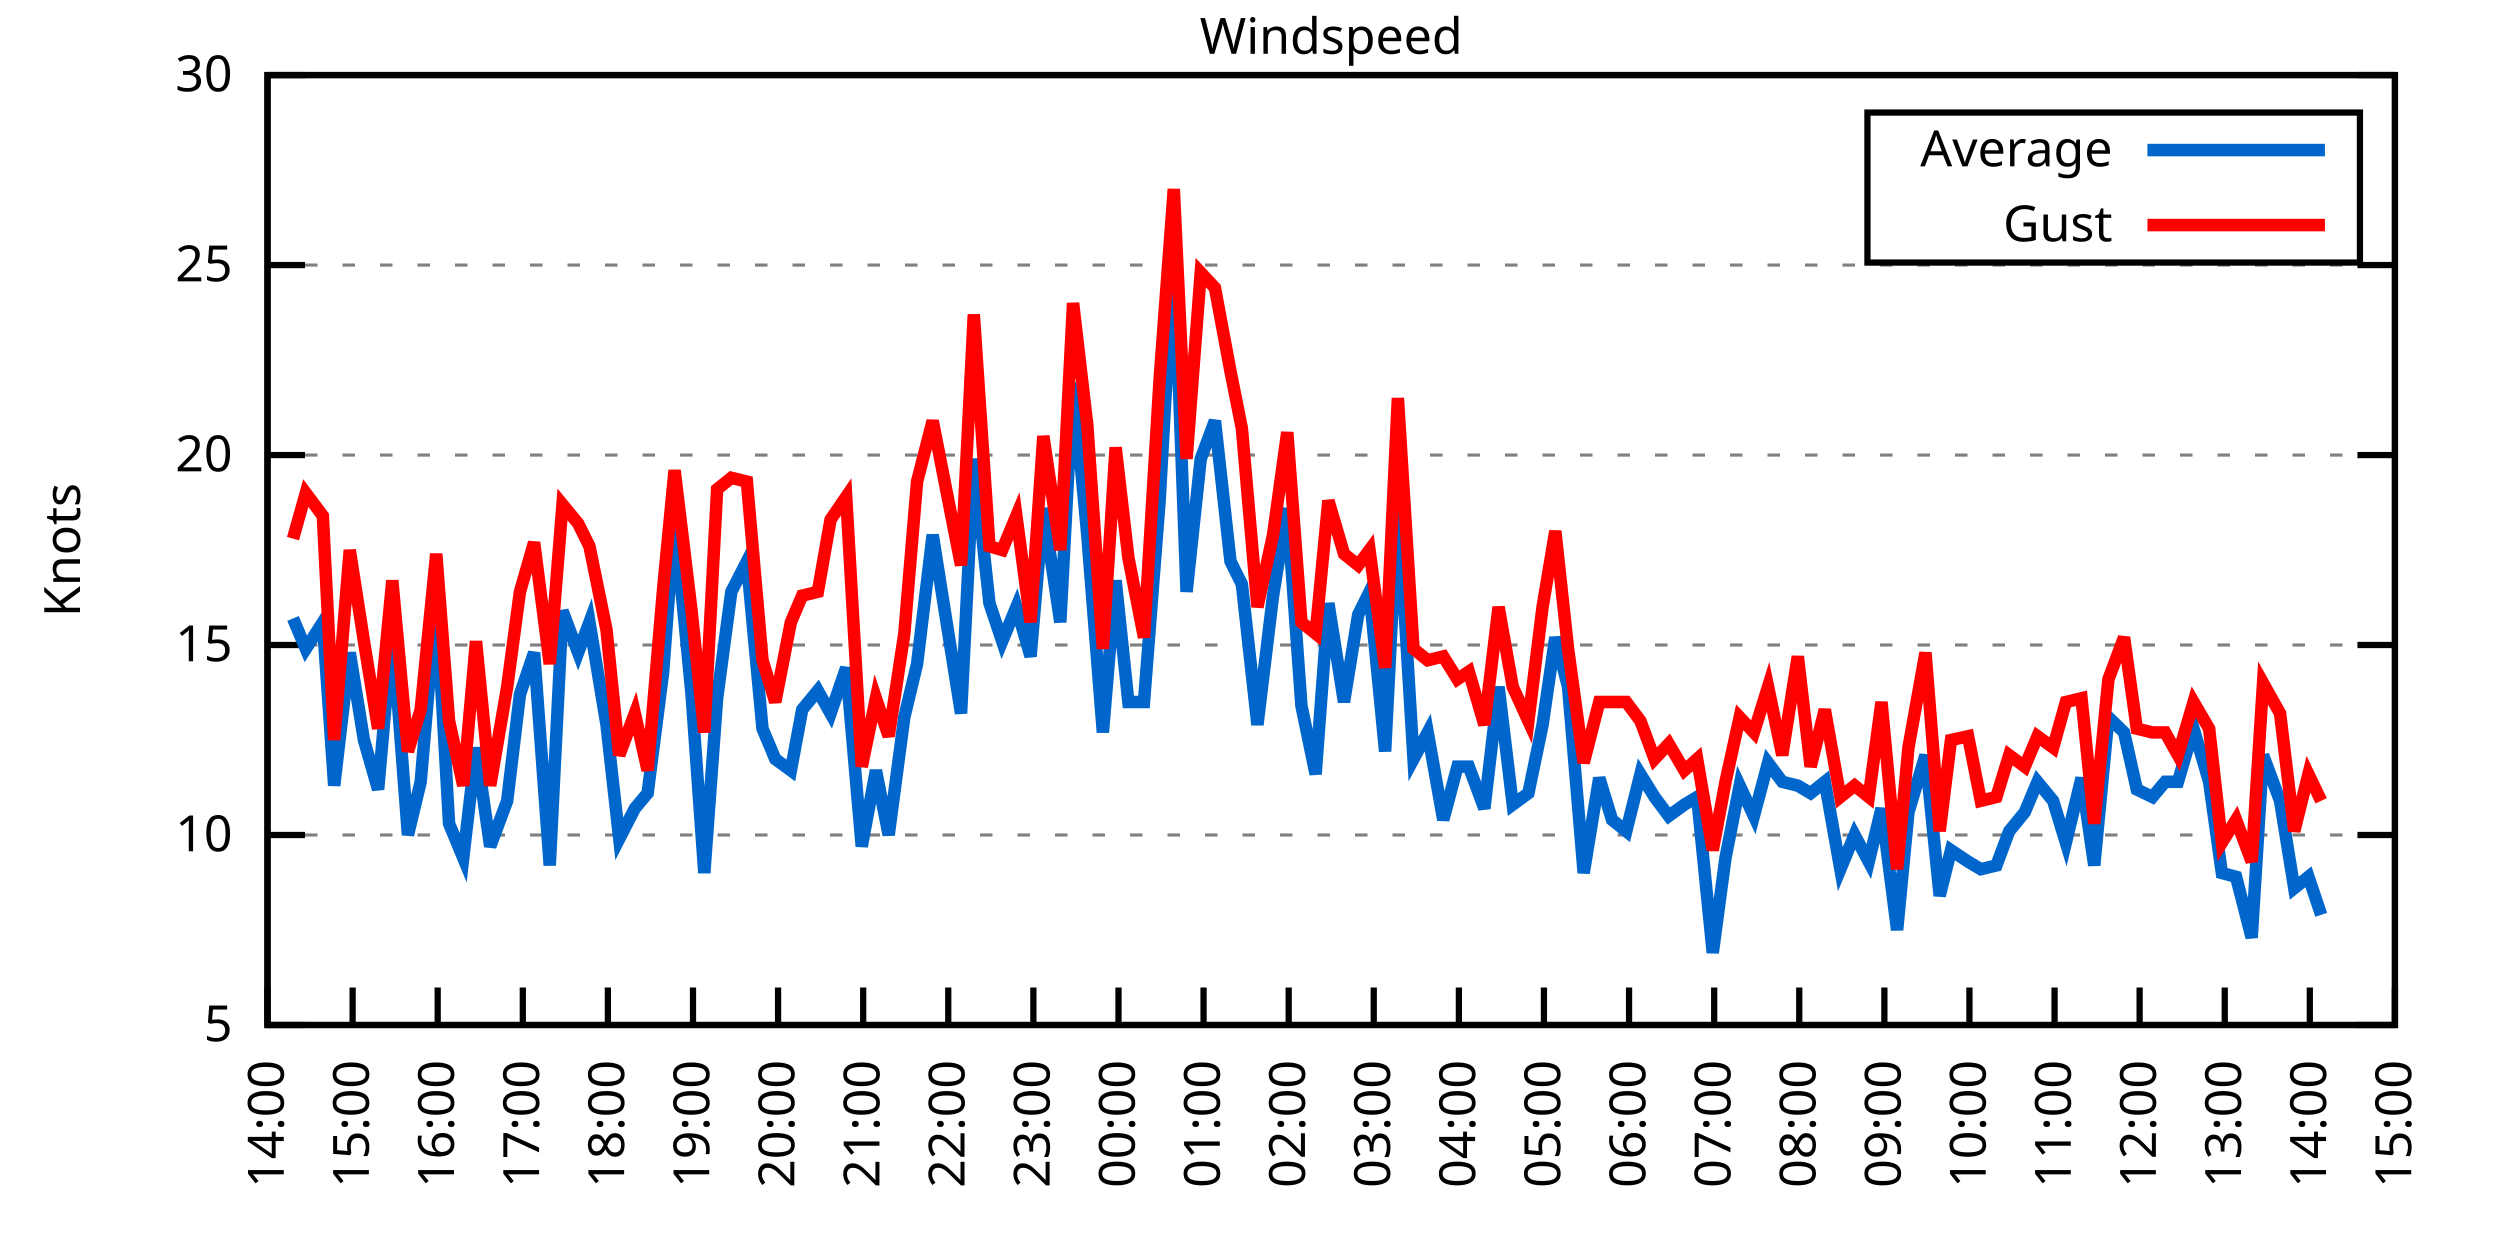
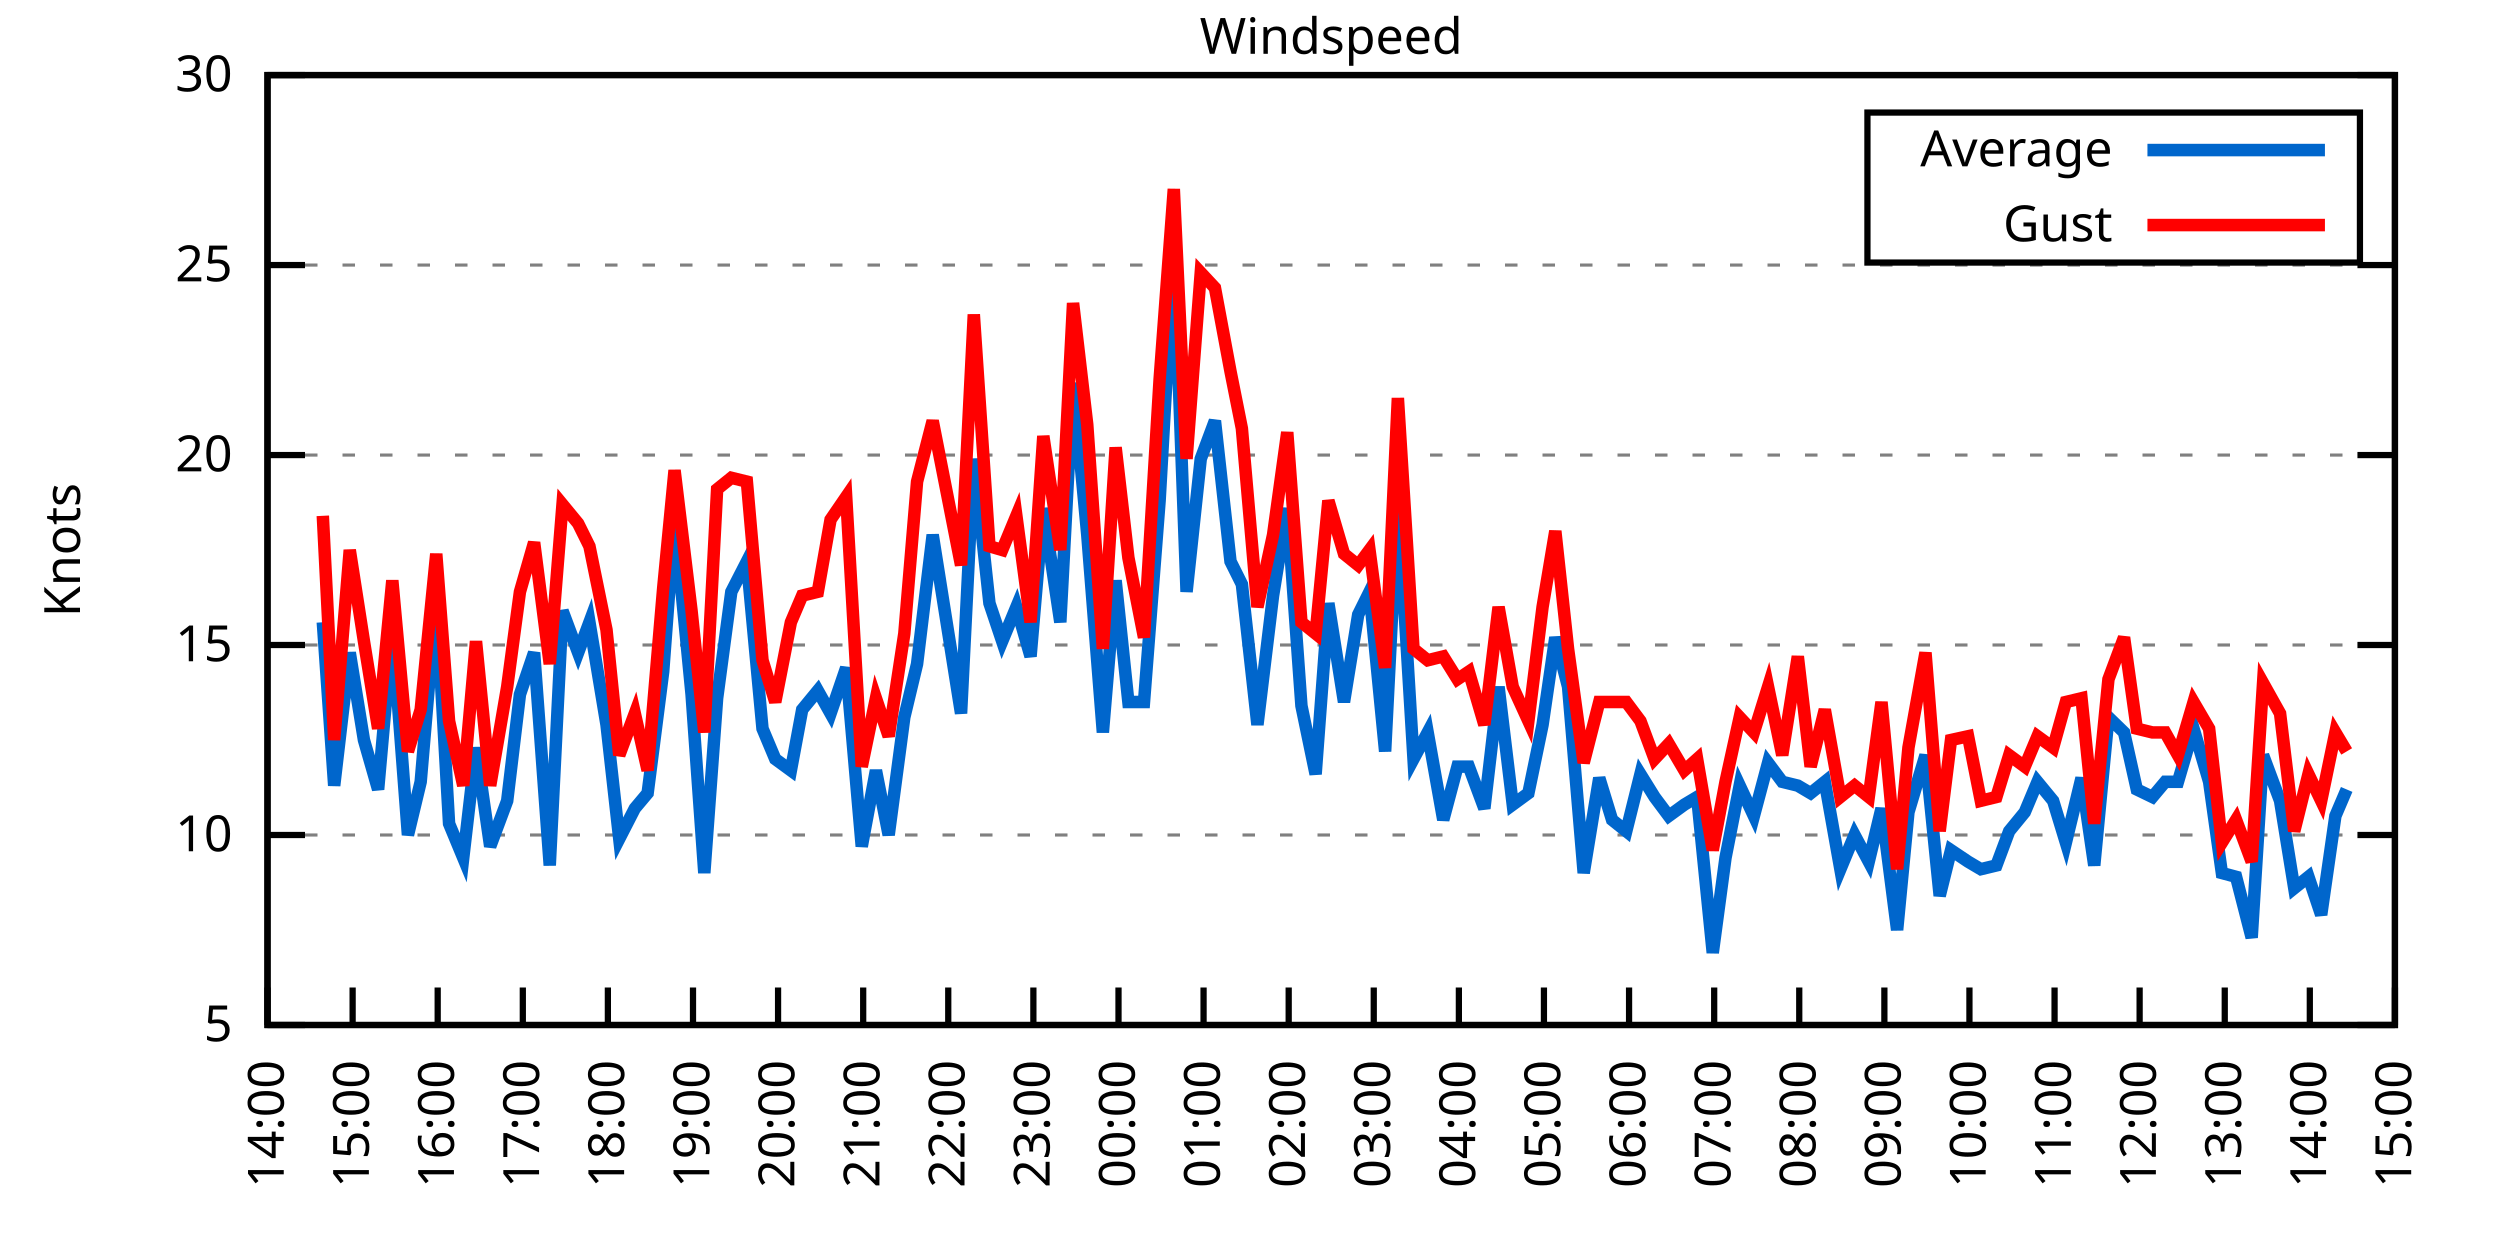
<svg xmlns="http://www.w3.org/2000/svg" xmlns:xlink="http://www.w3.org/1999/xlink" width="400" height="200" viewBox="0 0 400 200">
  <g id="gnuplot_canvas">
    <rect x="0" y="0" width="400" height="200" fill="none" />
    <defs>
      <circle id="gpDot" r="0.5" stroke-width="0.5" stroke="currentColor" />
      <path id="gpPt0" stroke-width="0.333" stroke="currentColor" d="M-1,0 h2 M0,-1 v2" />
      <path id="gpPt1" stroke-width="0.333" stroke="currentColor" d="M-1,-1 L1,1 M1,-1 L-1,1" />
      <path id="gpPt2" stroke-width="0.333" stroke="currentColor" d="M-1,0 L1,0 M0,-1 L0,1 M-1,-1 L1,1 M-1,1 L1,-1" />
      <rect id="gpPt3" stroke-width="0.333" stroke="currentColor" x="-1" y="-1" width="2" height="2" />
      <rect id="gpPt4" stroke-width="0.333" stroke="currentColor" fill="currentColor" x="-1" y="-1" width="2" height="2" />
      <circle id="gpPt5" stroke-width="0.333" stroke="currentColor" cx="0" cy="0" r="1" />
      <use xlink:href="#gpPt5" id="gpPt6" fill="currentColor" stroke="none" />
      <path id="gpPt7" stroke-width="0.333" stroke="currentColor" d="M0,-1.33 L-1.33,0.67 L1.33,0.67 z" />
      <use xlink:href="#gpPt7" id="gpPt8" fill="currentColor" stroke="none" />
      <use xlink:href="#gpPt7" id="gpPt9" stroke="currentColor" transform="rotate(180)" />
      <use xlink:href="#gpPt9" id="gpPt10" fill="currentColor" stroke="none" />
      <use xlink:href="#gpPt3" id="gpPt11" stroke="currentColor" transform="rotate(45)" />
      <use xlink:href="#gpPt11" id="gpPt12" fill="currentColor" stroke="none" />
      <path id="gpPt13" stroke-width="0.333" stroke="currentColor" d="M0,1.330 L1.265,0.411 L0.782,-1.067 L-0.782,-1.076 L-1.265,0.411 z" />
      <use xlink:href="#gpPt13" id="gpPt14" fill="currentColor" stroke="none" />
      <filter id="textbox" filterUnits="objectBoundingBox" x="0" y="0" height="1" width="1">
        <feFlood flood-color="white" flood-opacity="1" result="bgnd" />
        <feComposite in="SourceGraphic" in2="bgnd" operator="atop" />
      </filter>
      <filter id="greybox" filterUnits="objectBoundingBox" x="0" y="0" height="1" width="1">
        <feFlood flood-color="lightgrey" flood-opacity="1" result="grey" />
        <feComposite in="SourceGraphic" in2="grey" operator="atop" />
      </filter>
    </defs>
    <g fill="none" color="white" stroke="currentColor" stroke-width="1.00" stroke-linecap="butt" stroke-linejoin="miter">
</g>
    <g fill="none" color="black" stroke="currentColor" stroke-width="1.00" stroke-linecap="butt" stroke-linejoin="miter">
      <g stroke="none" shape-rendering="crispEdges">
        <polygon fill="rgb(255, 255, 255)" points="42.80,164.00 383.18,164.00 383.18,12.02 42.80,12.02 " />
      </g>
    </g>
    <g fill="none" color="black" stroke="currentColor" stroke-width="1.00" stroke-linecap="butt" stroke-linejoin="miter">
</g>
    <g fill="none" color="black" stroke="black" stroke-width="0.50" stroke-linecap="butt" stroke-linejoin="miter">
</g>
    <g fill="none" color="gray" stroke="currentColor" stroke-width="0.50" stroke-linecap="butt" stroke-linejoin="miter">
      <path stroke="gray" stroke-dasharray="2,4" class="gridline" d="M42.80,164.00 L383.19,164.00  " />
    </g>
    <g fill="none" color="gray" stroke="gray" stroke-width="1.00" stroke-linecap="butt" stroke-linejoin="miter">
</g>
    <g fill="none" color="black" stroke="currentColor" stroke-width="1.00" stroke-linecap="butt" stroke-linejoin="miter">
      <path stroke="black" d="M42.80,164.00 L48.80,164.00 M383.19,164.00 L377.19,164.00  " />
      <g transform="translate(37.20,166.60)" stroke="none" fill="black" font-family="Sans" font-size="8.00" text-anchor="end">
        <text>
          <tspan font-family="Sans"> 5</tspan>
        </text>
      </g>
    </g>
    <g fill="none" color="black" stroke="currentColor" stroke-width="1.00" stroke-linecap="butt" stroke-linejoin="miter">
</g>
    <g fill="none" color="black" stroke="black" stroke-width="0.50" stroke-linecap="butt" stroke-linejoin="miter">
</g>
    <g fill="none" color="gray" stroke="currentColor" stroke-width="0.50" stroke-linecap="butt" stroke-linejoin="miter">
      <path stroke="gray" stroke-dasharray="2,4" class="gridline" d="M42.80,133.60 L383.19,133.60  " />
    </g>
    <g fill="none" color="gray" stroke="gray" stroke-width="1.00" stroke-linecap="butt" stroke-linejoin="miter">
</g>
    <g fill="none" color="black" stroke="currentColor" stroke-width="1.00" stroke-linecap="butt" stroke-linejoin="miter">
      <path stroke="black" d="M42.80,133.60 L48.80,133.60 M383.19,133.60 L377.19,133.60  " />
      <g transform="translate(37.20,136.20)" stroke="none" fill="black" font-family="Sans" font-size="8.00" text-anchor="end">
        <text>
          <tspan font-family="Sans"> 10</tspan>
        </text>
      </g>
    </g>
    <g fill="none" color="black" stroke="currentColor" stroke-width="1.00" stroke-linecap="butt" stroke-linejoin="miter">
</g>
    <g fill="none" color="black" stroke="black" stroke-width="0.50" stroke-linecap="butt" stroke-linejoin="miter">
</g>
    <g fill="none" color="gray" stroke="currentColor" stroke-width="0.50" stroke-linecap="butt" stroke-linejoin="miter">
      <path stroke="gray" stroke-dasharray="2,4" class="gridline" d="M42.80,103.20 L383.19,103.20  " />
    </g>
    <g fill="none" color="gray" stroke="gray" stroke-width="1.00" stroke-linecap="butt" stroke-linejoin="miter">
</g>
    <g fill="none" color="black" stroke="currentColor" stroke-width="1.00" stroke-linecap="butt" stroke-linejoin="miter">
      <path stroke="black" d="M42.80,103.20 L48.80,103.20 M383.19,103.20 L377.19,103.20  " />
      <g transform="translate(37.20,105.80)" stroke="none" fill="black" font-family="Sans" font-size="8.00" text-anchor="end">
        <text>
          <tspan font-family="Sans"> 15</tspan>
        </text>
      </g>
    </g>
    <g fill="none" color="black" stroke="currentColor" stroke-width="1.00" stroke-linecap="butt" stroke-linejoin="miter">
</g>
    <g fill="none" color="black" stroke="black" stroke-width="0.50" stroke-linecap="butt" stroke-linejoin="miter">
</g>
    <g fill="none" color="gray" stroke="currentColor" stroke-width="0.50" stroke-linecap="butt" stroke-linejoin="miter">
      <path stroke="gray" stroke-dasharray="2,4" class="gridline" d="M42.80,72.81 L383.19,72.81  " />
    </g>
    <g fill="none" color="gray" stroke="gray" stroke-width="1.00" stroke-linecap="butt" stroke-linejoin="miter">
</g>
    <g fill="none" color="black" stroke="currentColor" stroke-width="1.00" stroke-linecap="butt" stroke-linejoin="miter">
      <path stroke="black" d="M42.80,72.81 L48.80,72.81 M383.19,72.81 L377.19,72.81  " />
      <g transform="translate(37.20,75.41)" stroke="none" fill="black" font-family="Sans" font-size="8.00" text-anchor="end">
        <text>
          <tspan font-family="Sans"> 20</tspan>
        </text>
      </g>
    </g>
    <g fill="none" color="black" stroke="currentColor" stroke-width="1.00" stroke-linecap="butt" stroke-linejoin="miter">
</g>
    <g fill="none" color="black" stroke="black" stroke-width="0.50" stroke-linecap="butt" stroke-linejoin="miter">
</g>
    <g fill="none" color="gray" stroke="currentColor" stroke-width="0.50" stroke-linecap="butt" stroke-linejoin="miter">
      <path stroke="gray" stroke-dasharray="2,4" class="gridline" d="M42.80,42.41 L383.19,42.41  " />
    </g>
    <g fill="none" color="gray" stroke="gray" stroke-width="1.00" stroke-linecap="butt" stroke-linejoin="miter">
</g>
    <g fill="none" color="black" stroke="currentColor" stroke-width="1.00" stroke-linecap="butt" stroke-linejoin="miter">
      <path stroke="black" d="M42.80,42.41 L48.80,42.41 M383.19,42.41 L377.19,42.41  " />
      <g transform="translate(37.20,45.01)" stroke="none" fill="black" font-family="Sans" font-size="8.00" text-anchor="end">
        <text>
          <tspan font-family="Sans"> 25</tspan>
        </text>
      </g>
    </g>
    <g fill="none" color="black" stroke="currentColor" stroke-width="1.00" stroke-linecap="butt" stroke-linejoin="miter">
</g>
    <g fill="none" color="black" stroke="black" stroke-width="0.50" stroke-linecap="butt" stroke-linejoin="miter">
</g>
    <g fill="none" color="gray" stroke="currentColor" stroke-width="0.50" stroke-linecap="butt" stroke-linejoin="miter">
      <path stroke="gray" stroke-dasharray="2,4" class="gridline" d="M42.80,12.01 L383.19,12.01  " />
    </g>
    <g fill="none" color="gray" stroke="gray" stroke-width="1.00" stroke-linecap="butt" stroke-linejoin="miter">
</g>
    <g fill="none" color="black" stroke="currentColor" stroke-width="1.00" stroke-linecap="butt" stroke-linejoin="miter">
      <path stroke="black" d="M42.80,12.01 L48.80,12.01 M383.19,12.01 L377.19,12.01  " />
      <g transform="translate(37.20,14.61)" stroke="none" fill="black" font-family="Sans" font-size="8.00" text-anchor="end">
        <text>
          <tspan font-family="Sans"> 30</tspan>
        </text>
      </g>
    </g>
    <g fill="none" color="black" stroke="currentColor" stroke-width="1.00" stroke-linecap="butt" stroke-linejoin="miter">
      <path stroke="black" d="M42.80,164.00 L42.80,158.00  " />
      <g transform="translate(45.40,169.60) rotate(270.00)" stroke="none" fill="black" font-family="Sans" font-size="8.00" text-anchor="end">
        <text>
          <tspan font-family="Sans">14:00</tspan>
        </text>
      </g>
    </g>
    <g fill="none" color="black" stroke="currentColor" stroke-width="1.00" stroke-linecap="butt" stroke-linejoin="miter">
      <path stroke="black" d="M56.42,164.00 L56.42,158.00  " />
      <g transform="translate(59.02,169.60) rotate(270.00)" stroke="none" fill="black" font-family="Sans" font-size="8.00" text-anchor="end">
        <text>
          <tspan font-family="Sans">15:00</tspan>
        </text>
      </g>
    </g>
    <g fill="none" color="black" stroke="currentColor" stroke-width="1.00" stroke-linecap="butt" stroke-linejoin="miter">
      <path stroke="black" d="M70.03,164.00 L70.03,158.00  " />
      <g transform="translate(72.63,169.60) rotate(270.00)" stroke="none" fill="black" font-family="Sans" font-size="8.00" text-anchor="end">
        <text>
          <tspan font-family="Sans">16:00</tspan>
        </text>
      </g>
    </g>
    <g fill="none" color="black" stroke="currentColor" stroke-width="1.00" stroke-linecap="butt" stroke-linejoin="miter">
      <path stroke="black" d="M83.65,164.00 L83.65,158.00  " />
      <g transform="translate(86.25,169.60) rotate(270.00)" stroke="none" fill="black" font-family="Sans" font-size="8.00" text-anchor="end">
        <text>
          <tspan font-family="Sans">17:00</tspan>
        </text>
      </g>
    </g>
    <g fill="none" color="black" stroke="currentColor" stroke-width="1.00" stroke-linecap="butt" stroke-linejoin="miter">
      <path stroke="black" d="M97.26,164.00 L97.26,158.00  " />
      <g transform="translate(99.86,169.60) rotate(270.00)" stroke="none" fill="black" font-family="Sans" font-size="8.00" text-anchor="end">
        <text>
          <tspan font-family="Sans">18:00</tspan>
        </text>
      </g>
    </g>
    <g fill="none" color="black" stroke="currentColor" stroke-width="1.00" stroke-linecap="butt" stroke-linejoin="miter">
      <path stroke="black" d="M110.88,164.00 L110.88,158.00  " />
      <g transform="translate(113.48,169.60) rotate(270.00)" stroke="none" fill="black" font-family="Sans" font-size="8.00" text-anchor="end">
        <text>
          <tspan font-family="Sans">19:00</tspan>
        </text>
      </g>
    </g>
    <g fill="none" color="black" stroke="currentColor" stroke-width="1.00" stroke-linecap="butt" stroke-linejoin="miter">
      <path stroke="black" d="M124.49,164.00 L124.49,158.00  " />
      <g transform="translate(127.09,169.60) rotate(270.00)" stroke="none" fill="black" font-family="Sans" font-size="8.00" text-anchor="end">
        <text>
          <tspan font-family="Sans">20:00</tspan>
        </text>
      </g>
    </g>
    <g fill="none" color="black" stroke="currentColor" stroke-width="1.00" stroke-linecap="butt" stroke-linejoin="miter">
      <path stroke="black" d="M138.11,164.00 L138.11,158.00  " />
      <g transform="translate(140.71,169.60) rotate(270.00)" stroke="none" fill="black" font-family="Sans" font-size="8.00" text-anchor="end">
        <text>
          <tspan font-family="Sans">21:00</tspan>
        </text>
      </g>
    </g>
    <g fill="none" color="black" stroke="currentColor" stroke-width="1.00" stroke-linecap="butt" stroke-linejoin="miter">
      <path stroke="black" d="M151.72,164.00 L151.72,158.00  " />
      <g transform="translate(154.32,169.60) rotate(270.00)" stroke="none" fill="black" font-family="Sans" font-size="8.00" text-anchor="end">
        <text>
          <tspan font-family="Sans">22:00</tspan>
        </text>
      </g>
    </g>
    <g fill="none" color="black" stroke="currentColor" stroke-width="1.00" stroke-linecap="butt" stroke-linejoin="miter">
      <path stroke="black" d="M165.34,164.00 L165.34,158.00  " />
      <g transform="translate(167.94,169.60) rotate(270.00)" stroke="none" fill="black" font-family="Sans" font-size="8.00" text-anchor="end">
        <text>
          <tspan font-family="Sans">23:00</tspan>
        </text>
      </g>
    </g>
    <g fill="none" color="black" stroke="currentColor" stroke-width="1.00" stroke-linecap="butt" stroke-linejoin="miter">
      <path stroke="black" d="M178.96,164.00 L178.96,158.00  " />
      <g transform="translate(181.56,169.60) rotate(270.00)" stroke="none" fill="black" font-family="Sans" font-size="8.00" text-anchor="end">
        <text>
          <tspan font-family="Sans">00:00</tspan>
        </text>
      </g>
    </g>
    <g fill="none" color="black" stroke="currentColor" stroke-width="1.00" stroke-linecap="butt" stroke-linejoin="miter">
      <path stroke="black" d="M192.57,164.00 L192.57,158.00  " />
      <g transform="translate(195.17,169.60) rotate(270.00)" stroke="none" fill="black" font-family="Sans" font-size="8.00" text-anchor="end">
        <text>
          <tspan font-family="Sans">01:00</tspan>
        </text>
      </g>
    </g>
    <g fill="none" color="black" stroke="currentColor" stroke-width="1.00" stroke-linecap="butt" stroke-linejoin="miter">
      <path stroke="black" d="M206.19,164.00 L206.19,158.00  " />
      <g transform="translate(208.79,169.60) rotate(270.00)" stroke="none" fill="black" font-family="Sans" font-size="8.00" text-anchor="end">
        <text>
          <tspan font-family="Sans">02:00</tspan>
        </text>
      </g>
    </g>
    <g fill="none" color="black" stroke="currentColor" stroke-width="1.00" stroke-linecap="butt" stroke-linejoin="miter">
      <path stroke="black" d="M219.80,164.00 L219.80,158.00  " />
      <g transform="translate(222.40,169.60) rotate(270.00)" stroke="none" fill="black" font-family="Sans" font-size="8.00" text-anchor="end">
        <text>
          <tspan font-family="Sans">03:00</tspan>
        </text>
      </g>
    </g>
    <g fill="none" color="black" stroke="currentColor" stroke-width="1.00" stroke-linecap="butt" stroke-linejoin="miter">
      <path stroke="black" d="M233.42,164.00 L233.42,158.00  " />
      <g transform="translate(236.02,169.60) rotate(270.00)" stroke="none" fill="black" font-family="Sans" font-size="8.00" text-anchor="end">
        <text>
          <tspan font-family="Sans">04:00</tspan>
        </text>
      </g>
    </g>
    <g fill="none" color="black" stroke="currentColor" stroke-width="1.00" stroke-linecap="butt" stroke-linejoin="miter">
      <path stroke="black" d="M247.03,164.00 L247.03,158.00  " />
      <g transform="translate(249.63,169.60) rotate(270.00)" stroke="none" fill="black" font-family="Sans" font-size="8.00" text-anchor="end">
        <text>
          <tspan font-family="Sans">05:00</tspan>
        </text>
      </g>
    </g>
    <g fill="none" color="black" stroke="currentColor" stroke-width="1.00" stroke-linecap="butt" stroke-linejoin="miter">
      <path stroke="black" d="M260.65,164.00 L260.65,158.00  " />
      <g transform="translate(263.25,169.60) rotate(270.00)" stroke="none" fill="black" font-family="Sans" font-size="8.00" text-anchor="end">
        <text>
          <tspan font-family="Sans">06:00</tspan>
        </text>
      </g>
    </g>
    <g fill="none" color="black" stroke="currentColor" stroke-width="1.00" stroke-linecap="butt" stroke-linejoin="miter">
      <path stroke="black" d="M274.27,164.00 L274.27,158.00  " />
      <g transform="translate(276.87,169.60) rotate(270.00)" stroke="none" fill="black" font-family="Sans" font-size="8.00" text-anchor="end">
        <text>
          <tspan font-family="Sans">07:00</tspan>
        </text>
      </g>
    </g>
    <g fill="none" color="black" stroke="currentColor" stroke-width="1.00" stroke-linecap="butt" stroke-linejoin="miter">
      <path stroke="black" d="M287.88,164.00 L287.88,158.00  " />
      <g transform="translate(290.48,169.60) rotate(270.00)" stroke="none" fill="black" font-family="Sans" font-size="8.00" text-anchor="end">
        <text>
          <tspan font-family="Sans">08:00</tspan>
        </text>
      </g>
    </g>
    <g fill="none" color="black" stroke="currentColor" stroke-width="1.00" stroke-linecap="butt" stroke-linejoin="miter">
      <path stroke="black" d="M301.50,164.00 L301.50,158.00  " />
      <g transform="translate(304.10,169.60) rotate(270.00)" stroke="none" fill="black" font-family="Sans" font-size="8.00" text-anchor="end">
        <text>
          <tspan font-family="Sans">09:00</tspan>
        </text>
      </g>
    </g>
    <g fill="none" color="black" stroke="currentColor" stroke-width="1.00" stroke-linecap="butt" stroke-linejoin="miter">
      <path stroke="black" d="M315.11,164.00 L315.11,158.00  " />
      <g transform="translate(317.71,169.60) rotate(270.00)" stroke="none" fill="black" font-family="Sans" font-size="8.00" text-anchor="end">
        <text>
          <tspan font-family="Sans">10:00</tspan>
        </text>
      </g>
    </g>
    <g fill="none" color="black" stroke="currentColor" stroke-width="1.00" stroke-linecap="butt" stroke-linejoin="miter">
      <path stroke="black" d="M328.73,164.00 L328.73,158.00  " />
      <g transform="translate(331.33,169.60) rotate(270.00)" stroke="none" fill="black" font-family="Sans" font-size="8.00" text-anchor="end">
        <text>
          <tspan font-family="Sans">11:00</tspan>
        </text>
      </g>
    </g>
    <g fill="none" color="black" stroke="currentColor" stroke-width="1.00" stroke-linecap="butt" stroke-linejoin="miter">
      <path stroke="black" d="M342.34,164.00 L342.34,158.00  " />
      <g transform="translate(344.94,169.60) rotate(270.00)" stroke="none" fill="black" font-family="Sans" font-size="8.00" text-anchor="end">
        <text>
          <tspan font-family="Sans">12:00</tspan>
        </text>
      </g>
    </g>
    <g fill="none" color="black" stroke="currentColor" stroke-width="1.00" stroke-linecap="butt" stroke-linejoin="miter">
      <path stroke="black" d="M355.96,164.00 L355.96,158.00  " />
      <g transform="translate(358.56,169.60) rotate(270.00)" stroke="none" fill="black" font-family="Sans" font-size="8.00" text-anchor="end">
        <text>
          <tspan font-family="Sans">13:00</tspan>
        </text>
      </g>
    </g>
    <g fill="none" color="black" stroke="currentColor" stroke-width="1.00" stroke-linecap="butt" stroke-linejoin="miter">
      <path stroke="black" d="M369.57,164.00 L369.57,158.00  " />
      <g transform="translate(372.17,169.60) rotate(270.00)" stroke="none" fill="black" font-family="Sans" font-size="8.00" text-anchor="end">
        <text>
          <tspan font-family="Sans">14:00</tspan>
        </text>
      </g>
    </g>
    <g fill="none" color="black" stroke="currentColor" stroke-width="1.00" stroke-linecap="butt" stroke-linejoin="miter">
      <path stroke="black" d="M383.19,164.00 L383.19,158.00  " />
      <g transform="translate(385.79,169.60) rotate(270.00)" stroke="none" fill="black" font-family="Sans" font-size="8.00" text-anchor="end">
        <text>
          <tspan font-family="Sans">15:00</tspan>
        </text>
      </g>
    </g>
    <g fill="none" color="black" stroke="currentColor" stroke-width="1.00" stroke-linecap="butt" stroke-linejoin="miter">
</g>
    <g fill="none" color="black" stroke="currentColor" stroke-width="1.00" stroke-linecap="butt" stroke-linejoin="miter">
      <path stroke="black" d="M42.80,12.01 L42.80,164.00 L383.19,164.00 L383.19,12.01 L42.80,12.01 Z  " />
    </g>
    <g fill="none" color="black" stroke="currentColor" stroke-width="1.00" stroke-linecap="butt" stroke-linejoin="miter">
</g>
    <g fill="none" color="black" stroke="currentColor" stroke-width="1.00" stroke-linecap="butt" stroke-linejoin="miter">
      <path stroke="black" d="M298.79,42.01 L298.79,18.01 L377.59,18.01 L377.59,42.01 L298.79,42.01 Z  " />
    </g>
    <g id="Windspeed_plot_1">
      <g fill="none" color="white" stroke="black" stroke-width="2.00" stroke-linecap="butt" stroke-linejoin="miter">
</g>
      <g fill="none" color="black" stroke="currentColor" stroke-width="2.00" stroke-linecap="butt" stroke-linejoin="miter">
        <g transform="translate(337.99,26.61)" stroke="none" fill="black" font-family="Sans" font-size="8.00" text-anchor="end">
          <text>
            <tspan font-family="Sans">Average</tspan>
          </text>
        </g>
      </g>
      <g fill="none" color="black" stroke="currentColor" stroke-width="2.00" stroke-linecap="butt" stroke-linejoin="miter">
-         <path stroke="rgb(  0, 102, 204)" d="M343.59,24.01 L371.99,24.01 M46.88,98.95 L48.93,103.81 L51.65,99.56 L53.47,125.70 L55.96,104.42 L58.23,118.40   L60.50,126.31 L62.77,100.77 L65.27,133.60 L67.31,125.09 L69.80,95.91 L71.85,131.78 L74.12,137.25 L76.16,119.62   L78.43,135.43 L81.15,128.13 L83.19,111.11 L85.46,104.42 L87.96,138.47 L90.00,97.73 L92.50,104.42 L94.31,99.56   L97.04,115.97 L99.08,134.21 L101.57,129.35 L103.62,126.91 L106.11,107.46 L107.93,83.14 L110.65,111.11 L112.69,139.68   L114.74,111.72 L117.01,94.69 L119.50,89.83 L122.00,116.58 L124.04,121.44 L126.54,123.27 L128.35,113.54 L130.85,110.50   L132.89,114.15 L135.39,106.85 L137.88,135.43 L140.15,123.27 L142.19,133.60 L144.69,114.76 L146.73,106.24 L149.23,85.57   L153.77,114.15 L155.81,73.41 L158.31,96.52 L160.35,102.60 L162.62,97.12 L164.89,105.03 L166.93,81.32 L169.65,99.56   L171.69,61.25 L173.96,85.57 L176.46,117.19 L178.50,92.87 L180.54,112.32 L183.04,112.32 L185.54,80.10 L187.81,39.98   L189.85,94.69 L192.12,73.41 L194.39,67.33 L196.88,89.83 L198.70,93.48 L201.19,115.97 L203.69,95.30 L205.96,81.32   L208.23,112.93 L210.50,123.87 L212.54,96.52 L215.04,112.32 L217.31,98.34 L219.12,94.69 L221.62,120.23 L223.66,80.10   L226.16,121.44 L228.43,117.19 L230.92,131.17 L233.19,122.66 L235.01,122.66 L237.50,129.35 L239.77,109.89 L242.04,128.74   L244.54,126.91 L246.81,115.97 L248.85,101.99 L250.89,109.89 L253.39,139.68 L255.88,124.48 L257.93,131.17 L260.20,132.99   L262.47,123.87 L264.73,127.52 L267.00,130.56 L269.50,128.74 L271.54,127.52 L274.04,152.45 L276.08,137.25 L278.35,125.70   L280.62,130.56 L282.89,122.05 L285.16,125.09 L287.65,125.70 L289.70,126.91 L291.97,125.09 L294.46,139.07 L296.73,133.60   L299.00,137.86 L301.04,129.35 L303.54,148.80 L305.35,129.95 L308.08,120.83 L310.35,143.33 L312.16,136.03 L314.89,137.86   L316.93,139.07 L319.42,138.47 L321.47,132.99 L323.96,129.95 L326.00,125.09 L328.50,128.13 L330.54,134.82 L333.04,124.48   L335.08,138.47 L337.35,114.76 L339.85,117.19 L341.89,126.31 L344.39,127.52 L346.43,125.09 L348.47,125.09 L350.97,116.58   L353.46,125.09 L355.50,139.68 L357.77,140.29 L360.27,150.02 L362.09,120.83 L364.81,128.13 L367.08,142.11 L369.35,140.29   L371.39,146.37  " />
+         <path stroke="rgb(  0, 102, 204)" d="M343.59,24.01 L371.99,24.01 M51.65,99.56 L53.47,125.70 L55.96,104.42 L58.23,118.40 L60.50,126.31 L62.77,100.77   L65.27,133.60 L67.31,125.09 L69.80,95.91 L71.85,131.78 L74.12,137.25 L76.16,119.62 L78.43,135.43 L81.15,128.13   L83.19,111.11 L85.46,104.42 L87.96,138.47 L90.00,97.73 L92.50,104.42 L94.31,99.56 L97.04,115.97 L99.08,134.21   L101.57,129.35 L103.62,126.91 L106.11,107.46 L107.93,83.14 L110.65,111.11 L112.69,139.68 L114.74,111.72 L117.01,94.69   L119.50,89.83 L122.00,116.58 L124.04,121.44 L126.54,123.27 L128.35,113.54 L130.85,110.50 L132.89,114.15 L135.39,106.85   L137.88,135.43 L140.15,123.27 L142.19,133.60 L144.69,114.76 L146.73,106.24 L149.23,85.57 L153.77,114.15 L155.81,73.41   L158.31,96.52 L160.35,102.60 L162.62,97.12 L164.89,105.03 L166.93,81.32 L169.65,99.56 L171.69,61.25 L173.96,85.57   L176.46,117.19 L178.50,92.87 L180.54,112.32 L183.04,112.32 L185.54,80.10 L187.81,39.98 L189.85,94.69 L192.12,73.41   L194.39,67.33 L196.88,89.83 L198.70,93.48 L201.19,115.97 L203.69,95.30 L205.96,81.32 L208.23,112.93 L210.50,123.87   L212.54,96.52 L215.04,112.32 L217.31,98.34 L219.12,94.69 L221.62,120.23 L223.66,80.10 L226.16,121.44 L228.43,117.19   L230.92,131.17 L233.19,122.66 L235.01,122.66 L237.50,129.35 L239.77,109.89 L242.04,128.74 L244.54,126.91 L246.81,115.97   L248.85,101.99 L250.89,109.89 L253.39,139.68 L255.88,124.48 L257.93,131.17 L260.20,132.99 L262.47,123.87 L264.73,127.52   L267.00,130.56 L269.50,128.74 L271.54,127.52 L274.04,152.45 L276.08,137.25 L278.35,125.70 L280.62,130.56 L282.89,122.05   L285.16,125.09 L287.65,125.70 L289.70,126.91 L291.97,125.09 L294.46,139.07 L296.73,133.60 L299.00,137.86 L301.04,129.35   L303.54,148.80 L305.35,129.95 L308.08,120.83 L310.35,143.33 L312.16,136.03 L314.89,137.86 L316.93,139.07 L319.42,138.47   L321.47,132.99 L323.96,129.95 L326.00,125.09 L328.50,128.13 L330.54,134.82 L333.04,124.48 L335.08,138.47 L337.35,114.76   L339.85,117.19 L341.89,126.31 L344.39,127.52 L346.43,125.09 L348.47,125.09 L350.97,116.58 L353.46,125.09 L355.50,139.68   L357.77,140.29 L360.27,150.02 L362.09,120.83 L364.81,128.13 L367.08,142.11 L369.35,140.29 L371.39,146.37 L373.66,130.56   L375.47,126.31  " />
      </g>
    </g>
    <g id="Windspeed_plot_2">
      <g fill="none" color="black" stroke="currentColor" stroke-width="2.00" stroke-linecap="butt" stroke-linejoin="miter">
        <g transform="translate(337.99,38.61)" stroke="none" fill="black" font-family="Sans" font-size="8.00" text-anchor="end">
          <text>
            <tspan font-family="Sans">Gust</tspan>
          </text>
        </g>
      </g>
      <g fill="none" color="black" stroke="currentColor" stroke-width="2.00" stroke-linecap="butt" stroke-linejoin="miter">
-         <path stroke="rgb(255,   0,   0)" d="M343.59,36.01 L371.99,36.01 M46.88,86.18 L48.93,78.89 L51.65,82.53 L53.47,118.40 L55.96,88.00 L58.23,102.60   L60.50,116.58 L62.77,92.87 L65.27,120.23 L67.31,113.54 L69.80,88.61 L71.85,115.36 L74.12,125.70 L76.16,102.60   L78.43,125.70 L81.15,109.89 L83.19,94.69 L85.46,86.79 L87.96,106.24 L90.00,80.71 L92.50,83.75 L94.31,87.40   L97.04,100.77 L99.08,120.83 L101.57,114.15 L103.62,123.27 L106.11,94.08 L107.93,75.24 L110.65,97.73 L112.69,117.19   L114.74,78.28 L117.01,76.45 L119.50,77.06 L122.00,105.64 L124.04,112.32 L126.54,99.56 L128.35,95.30 L130.85,94.69   L132.89,83.14 L135.39,79.49 L137.88,122.66 L140.15,111.72 L142.19,117.80 L144.69,101.38 L146.73,77.06 L149.23,67.33   L153.77,90.44 L155.81,50.31 L158.31,87.40 L160.35,88.00 L162.62,82.53 L164.89,99.56 L166.93,69.77 L169.65,88.00   L171.69,48.49 L173.96,67.94 L176.46,103.81 L178.50,71.59 L180.54,89.22 L183.04,101.99 L185.54,60.65 L187.81,30.25   L189.85,73.41 L192.12,43.62 L194.39,46.06 L196.88,59.43 L198.70,68.55 L201.19,97.12 L203.69,85.57 L205.96,69.16   L208.23,99.56 L210.50,101.38 L212.54,80.10 L215.04,88.61 L217.31,90.44 L219.12,88.00 L221.62,106.85 L223.66,63.69   L226.16,103.81 L228.43,105.64 L230.92,105.03 L233.19,108.68 L235.01,107.46 L237.50,115.97 L239.77,97.12 L242.04,109.89   L244.54,115.36 L246.81,97.12 L248.85,84.97 L250.89,103.81 L253.39,122.05 L255.88,112.32 L257.93,112.32 L260.20,112.32   L262.47,115.36 L264.73,121.44 L267.00,119.01 L269.50,123.27 L271.54,121.44 L274.04,136.03 L276.08,125.09 L278.35,114.76   L280.62,117.19 L282.89,109.89 L285.16,120.83 L287.65,105.03 L289.70,122.66 L291.97,113.54 L294.46,127.52 L296.73,125.70   L299.00,127.52 L301.04,112.32 L303.54,139.07 L305.35,119.62 L308.08,104.42 L310.35,132.99 L312.16,118.40 L314.89,117.80   L316.93,128.13 L319.42,127.52 L321.47,120.83 L323.96,122.66 L326.00,117.80 L328.50,119.62 L330.54,112.32 L333.04,111.72   L335.08,131.78 L337.35,108.68 L339.85,101.99 L341.89,116.58 L344.39,117.19 L346.43,117.19 L348.47,120.83 L350.97,112.32   L353.46,116.58 L355.50,134.82 L357.77,131.17 L360.27,137.86 L362.09,109.28 L364.81,114.15 L367.08,132.99 L369.35,123.87   L371.39,128.13  " />
+         <path stroke="rgb(255,   0,   0)" d="M343.59,36.01 L371.99,36.01 M51.65,82.53 L53.47,118.40 L55.96,88.00 L58.23,102.60 L60.50,116.58 L62.77,92.87   L65.27,120.23 L67.31,113.54 L69.80,88.61 L71.85,115.36 L74.12,125.70 L76.16,102.60 L78.43,125.70 L81.15,109.89   L83.19,94.69 L85.46,86.79 L87.96,106.24 L90.00,80.71 L92.50,83.75 L94.31,87.40 L97.04,100.77 L99.08,120.83   L101.57,114.15 L103.62,123.27 L106.11,94.08 L107.93,75.24 L110.65,97.73 L112.69,117.19 L114.74,78.28 L117.01,76.45   L119.50,77.06 L122.00,105.64 L124.04,112.32 L126.54,99.56 L128.35,95.30 L130.85,94.69 L132.89,83.14 L135.39,79.49   L137.88,122.66 L140.15,111.72 L142.19,117.80 L144.69,101.38 L146.73,77.06 L149.23,67.33 L153.77,90.44 L155.81,50.31   L158.31,87.40 L160.35,88.00 L162.62,82.53 L164.89,99.56 L166.93,69.77 L169.65,88.00 L171.69,48.49 L173.96,67.94   L176.46,103.81 L178.50,71.59 L180.54,89.22 L183.04,101.99 L185.54,60.65 L187.81,30.25 L189.85,73.41 L192.12,43.62   L194.39,46.06 L196.88,59.43 L198.70,68.55 L201.19,97.12 L203.69,85.57 L205.96,69.16 L208.23,99.56 L210.50,101.38   L212.54,80.10 L215.04,88.61 L217.31,90.44 L219.12,88.00 L221.62,106.85 L223.66,63.69 L226.16,103.81 L228.43,105.64   L230.92,105.03 L233.19,108.68 L235.01,107.46 L237.50,115.97 L239.77,97.12 L242.04,109.89 L244.54,115.36 L246.81,97.12   L248.85,84.97 L250.89,103.81 L253.39,122.05 L255.88,112.32 L257.93,112.32 L260.20,112.32 L262.47,115.36 L264.73,121.44   L267.00,119.01 L269.50,123.27 L271.54,121.44 L274.04,136.03 L276.08,125.09 L278.35,114.76 L280.62,117.19 L282.89,109.89   L285.16,120.83 L287.65,105.03 L289.70,122.66 L291.97,113.54 L294.46,127.52 L296.73,125.70 L299.00,127.52 L301.04,112.32   L303.54,139.07 L305.35,119.62 L308.08,104.42 L310.35,132.99 L312.16,118.40 L314.89,117.80 L316.93,128.13 L319.42,127.52   L321.47,120.83 L323.96,122.66 L326.00,117.80 L328.50,119.62 L330.54,112.32 L333.04,111.72 L335.08,131.78 L337.35,108.68   L339.85,101.99 L341.89,116.58 L344.39,117.19 L346.43,117.19 L348.47,120.83 L350.97,112.32 L353.46,116.58 L355.50,134.82   L357.77,131.17 L360.27,137.86 L362.09,109.28 L364.81,114.15 L367.08,132.99 L369.35,123.87 L371.39,128.13 L373.66,117.19   L375.47,120.23  " />
      </g>
    </g>
    <g fill="none" color="black" stroke="currentColor" stroke-width="2.00" stroke-linecap="butt" stroke-linejoin="miter">
</g>
    <g fill="none" color="black" stroke="black" stroke-width="1.00" stroke-linecap="butt" stroke-linejoin="miter">
</g>
    <g fill="none" color="black" stroke="currentColor" stroke-width="1.00" stroke-linecap="butt" stroke-linejoin="miter">
      <path stroke="black" d="M42.80,12.01 L42.80,164.00 L383.19,164.00 L383.19,12.01 L42.80,12.01 Z  " />
      <g transform="translate(12.80,88.01) rotate(270.00)" stroke="none" fill="black" font-family="Sans" font-size="8.00" text-anchor="middle">
        <text>
          <tspan font-family="Sans">Knots</tspan>
        </text>
      </g>
    </g>
    <g fill="none" color="black" stroke="currentColor" stroke-width="1.00" stroke-linecap="butt" stroke-linejoin="miter">
</g>
    <g fill="none" color="black" stroke="currentColor" stroke-width="1.00" stroke-linecap="butt" stroke-linejoin="miter">
      <g transform="translate(212.99,8.61)" stroke="none" fill="black" font-family="Sans" font-size="8.00" text-anchor="middle">
        <text>
          <tspan font-family="Sans">Windspeed</tspan>
        </text>
      </g>
    </g>
    <g fill="none" color="black" stroke="currentColor" stroke-width="1.00" stroke-linecap="butt" stroke-linejoin="miter">
</g>
  </g>
</svg>
